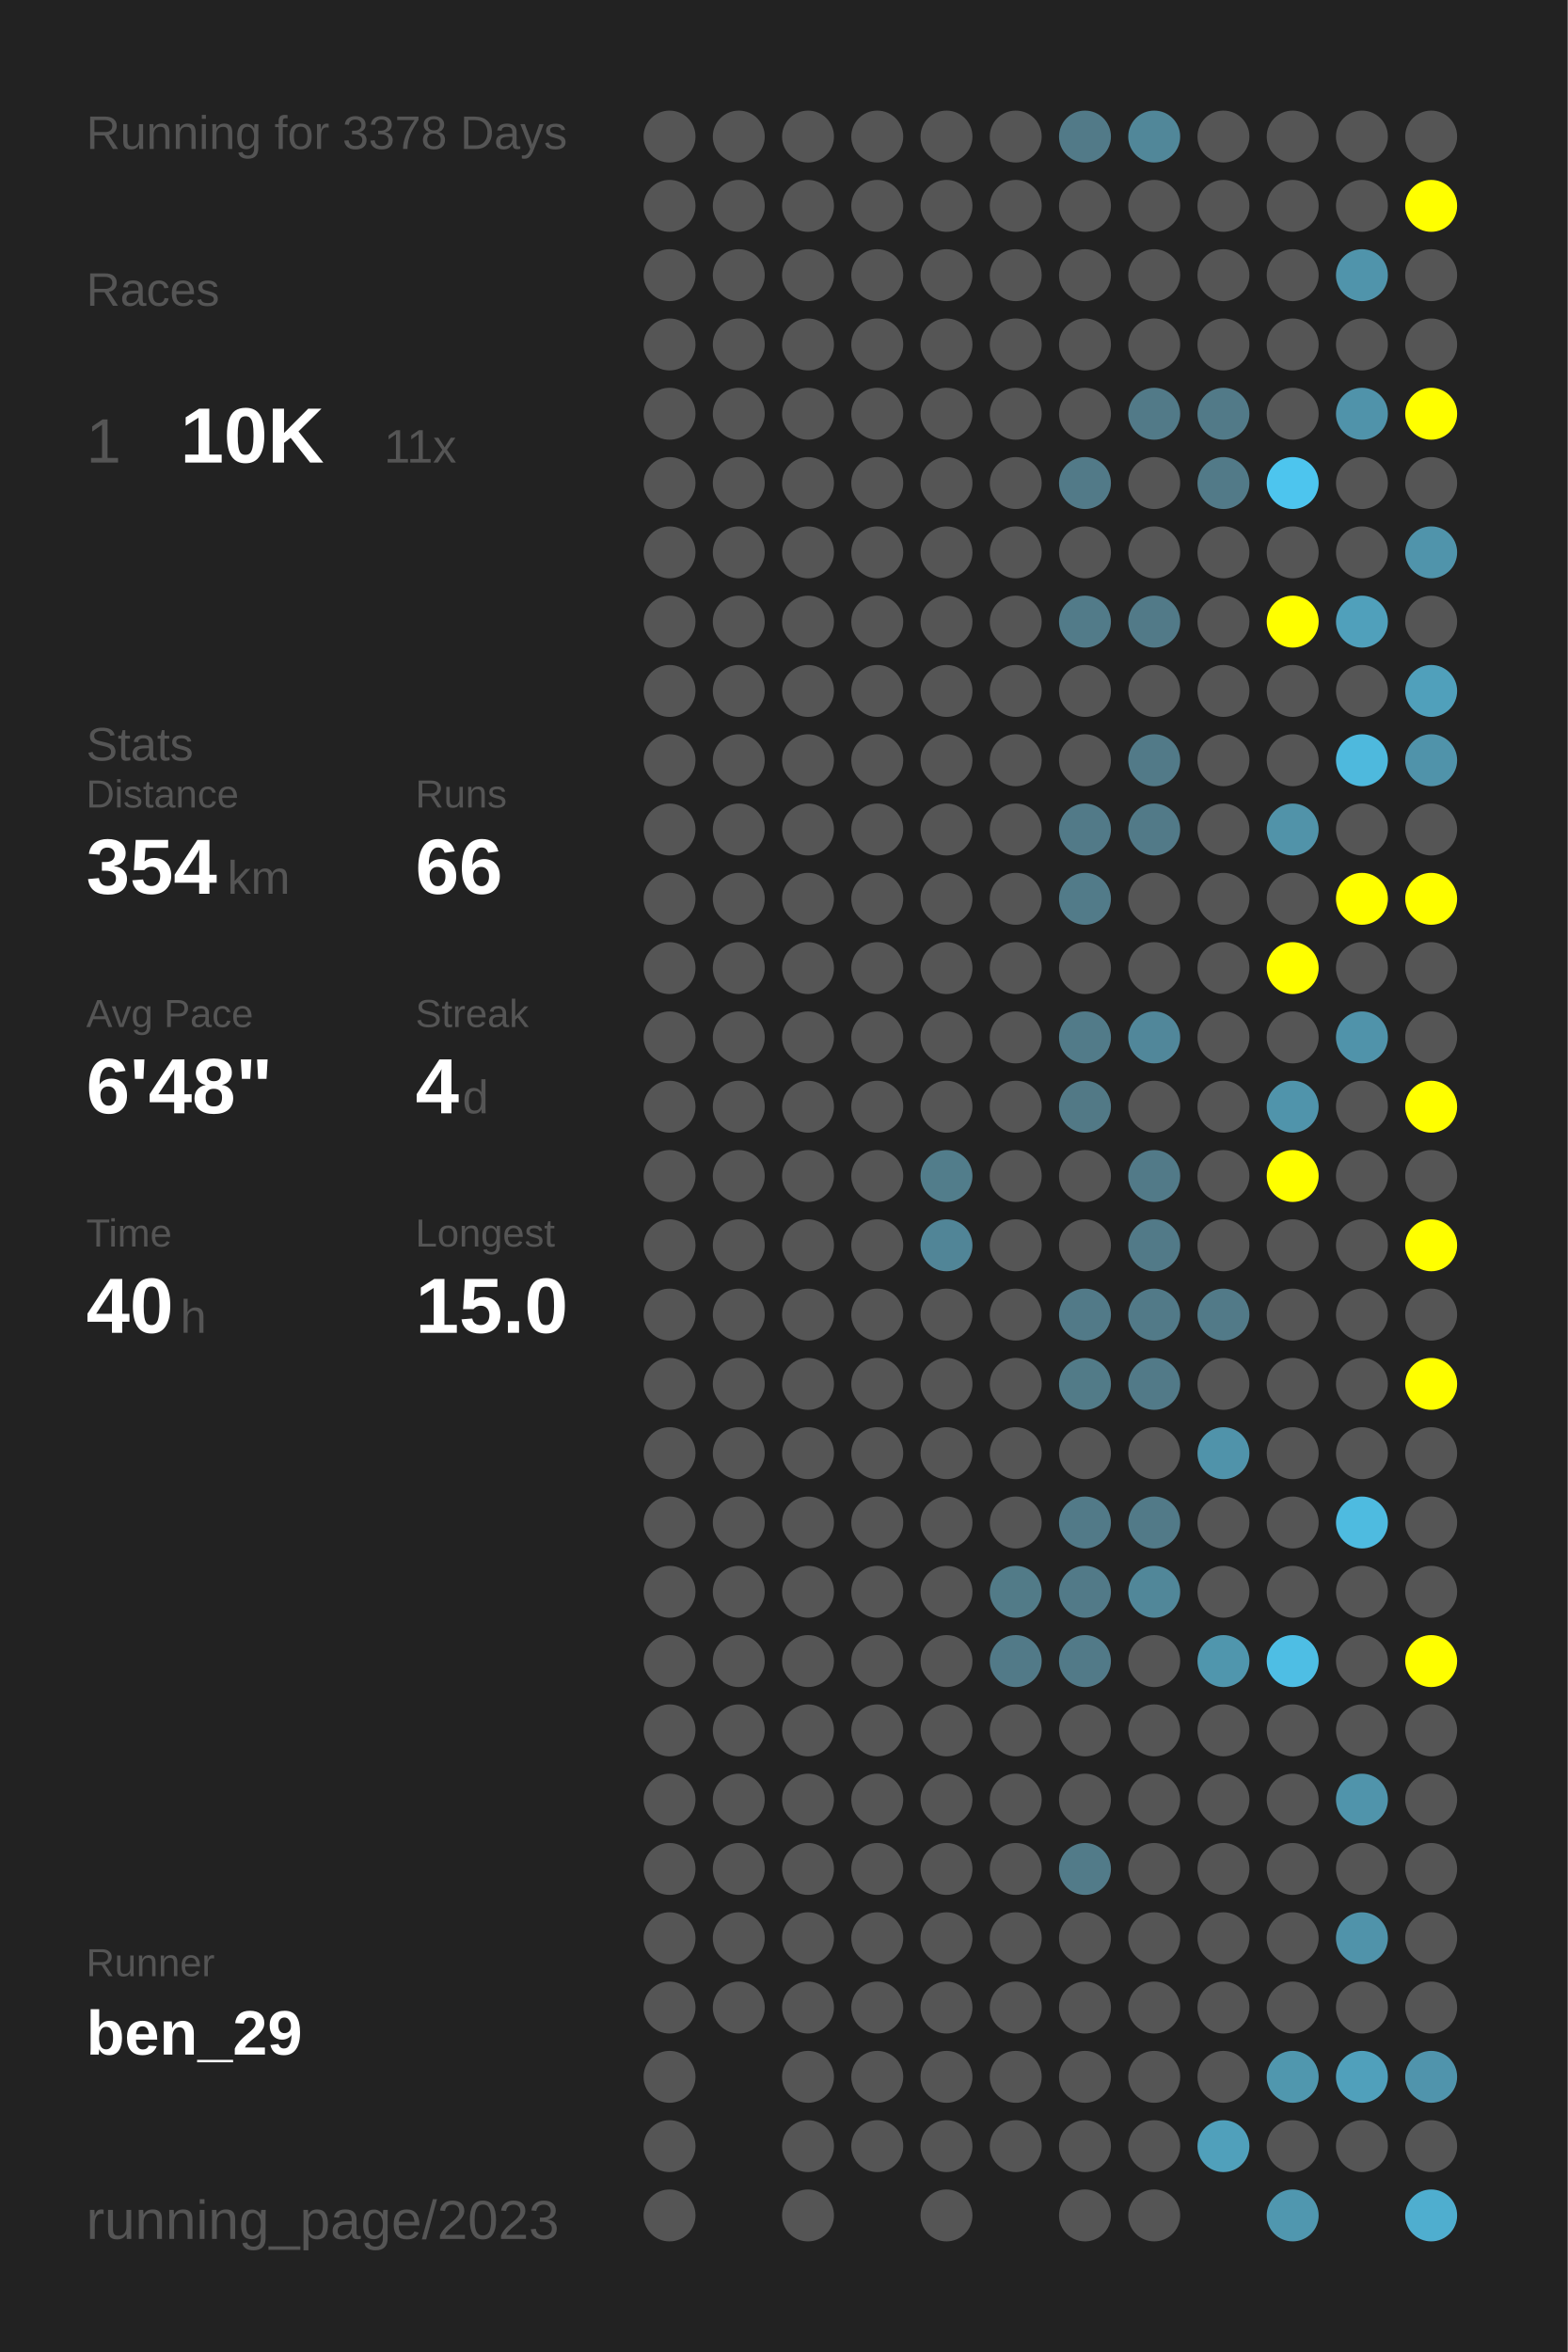
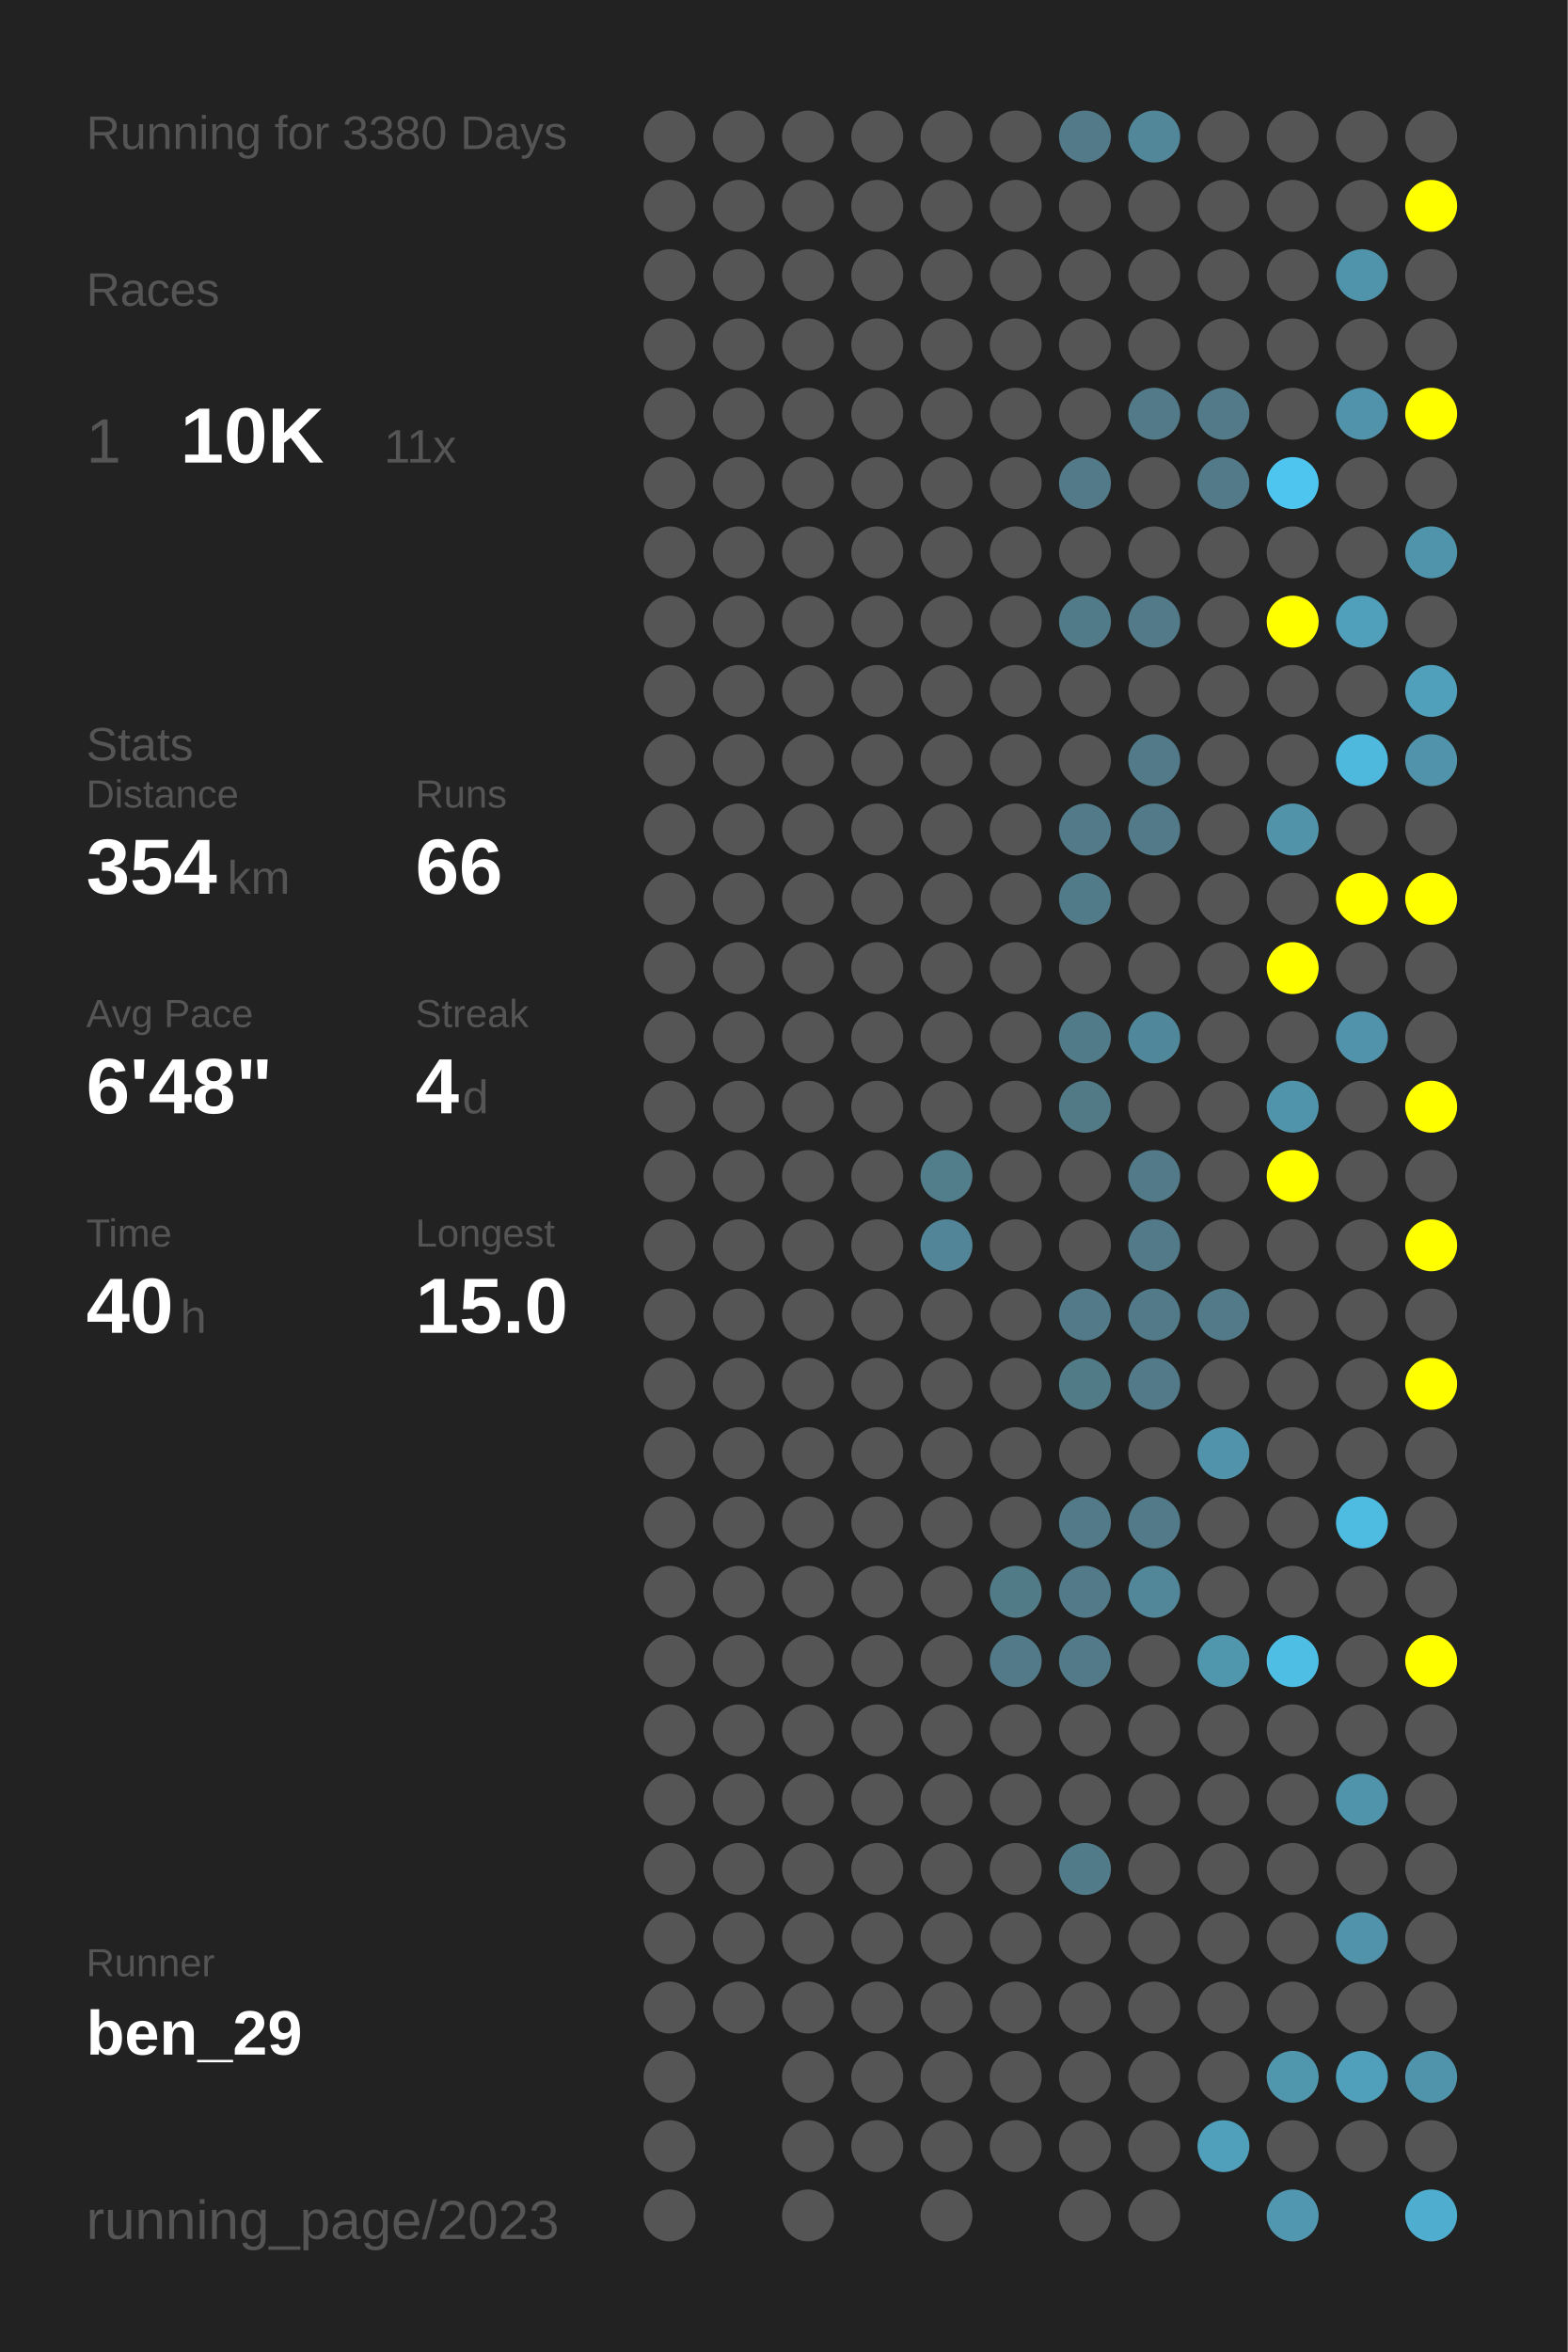
<svg xmlns="http://www.w3.org/2000/svg" baseProfile="full" height="300mm" version="1.1" viewBox="0,0,200,300" width="200mm">
  <defs />
  <rect fill="#222222" height="300" width="200" x="0" y="0" />
-   <text fill="#555555" style="font-size:6px; font-family:Arial;" x="11" y="19">Running for 3378 Days</text>
+   <text fill="#555555" style="font-size:6px; font-family:Arial;" x="11" y="19">Running for 3380 Days</text>
  <text fill="#555555" style="font-size:6px; font-family:Arial;" x="11" y="39">Races</text>
  <text fill="#555555" style="font-size:8px; font-family:Arial;" x="11" y="59">1</text>
  <text fill="#FFFFFF" style="font-size:10px; font-family:Arial; font-weight:bold;" x="23" y="59">10K</text>
  <text fill="#555555" style="font-size:6px; font-family:Arial;" x="49" y="59">11x</text>
  <text fill="#555555" style="font-size:6px; font-family:Arial;" x="11" y="97">Stats</text>
  <text fill="#555555" style="font-size:5px; font-family:Arial;" x="11" y="103">Distance</text>
  <text fill="#FFFFFF" style="font-size:10px; font-family:Arial; font-weight:bold;" x="11" y="114">354</text>
  <text fill="#555555" style="font-size:6px; font-family:Arial;" x="29" y="114">km</text>
  <text fill="#555555" style="font-size:5px; font-family:Arial;" x="53" y="103">Runs</text>
  <text fill="#FFFFFF" style="font-size:10px; font-family:Arial; font-weight:bold;" x="53" y="114">66</text>
  <text fill="#555555" style="font-size:5px; font-family:Arial;" x="11" y="131">Avg Pace</text>
  <text fill="#FFFFFF" style="font-size:10px; font-family:Arial; font-weight:bold;" x="11" y="142">6'48"</text>
  <text fill="#555555" style="font-size:5px; font-family:Arial;" x="53" y="131">Streak</text>
  <text fill="#FFFFFF" style="font-size:10px; font-family:Arial; font-weight:bold;" x="53" y="142">4</text>
  <text fill="#555555" style="font-size:6px; font-family:Arial;" x="59" y="142">d</text>
  <text fill="#555555" style="font-size:5px; font-family:Arial;" x="11" y="159">Time</text>
  <text fill="#FFFFFF" style="font-size:10px; font-family:Arial; font-weight:bold;" x="11" y="170">40</text>
  <text fill="#555555" style="font-size:6px; font-family:Arial;" x="23" y="170">h</text>
  <text fill="#555555" style="font-size:5px; font-family:Arial;" x="53" y="159">Longest</text>
  <text fill="#FFFFFF" style="font-size:10px; font-family:Arial; font-weight:bold;" x="53" y="170">15.0</text>
  <text fill="#555555" style="font-size:5px; font-family:Arial;" x="11" y="252.065">Runner</text>
  <text fill="#FFFFFF" style="font-size:8px; font-family:Arial; font-weight:bold;" x="11" y="262.065">ben_29</text>
  <text fill="#555555" style="font-size:7px; font-family:Arial;" x="11" y="285.581">running_page/2023</text>
  <circle cx="85.417" cy="17.419" fill="#555555" r="3.312" />
  <circle cx="85.417" cy="26.258" fill="#555555" r="3.312" />
  <circle cx="85.417" cy="35.097" fill="#555555" r="3.312" />
  <circle cx="85.417" cy="43.935" fill="#555555" r="3.312" />
  <circle cx="85.417" cy="52.774" fill="#555555" r="3.312" />
  <circle cx="85.417" cy="61.613" fill="#555555" r="3.312" />
  <circle cx="85.417" cy="70.452" fill="#555555" r="3.312" />
  <circle cx="85.417" cy="79.29" fill="#555555" r="3.312" />
  <circle cx="85.417" cy="88.129" fill="#555555" r="3.312" />
  <circle cx="85.417" cy="96.968" fill="#555555" r="3.312" />
  <circle cx="85.417" cy="105.806" fill="#555555" r="3.312" />
  <circle cx="85.417" cy="114.645" fill="#555555" r="3.312" />
  <circle cx="85.417" cy="123.484" fill="#555555" r="3.312" />
  <circle cx="85.417" cy="132.323" fill="#555555" r="3.312" />
  <circle cx="85.417" cy="141.161" fill="#555555" r="3.312" />
  <circle cx="85.417" cy="150" fill="#555555" r="3.312" />
  <circle cx="85.417" cy="158.839" fill="#555555" r="3.312" />
  <circle cx="85.417" cy="167.677" fill="#555555" r="3.312" />
  <circle cx="85.417" cy="176.516" fill="#555555" r="3.312" />
  <circle cx="85.417" cy="185.355" fill="#555555" r="3.312" />
  <circle cx="85.417" cy="194.194" fill="#555555" r="3.312" />
  <circle cx="85.417" cy="203.032" fill="#555555" r="3.312" />
  <circle cx="85.417" cy="211.871" fill="#555555" r="3.312" />
  <circle cx="85.417" cy="220.71" fill="#555555" r="3.312" />
  <circle cx="85.417" cy="229.548" fill="#555555" r="3.312" />
  <circle cx="85.417" cy="238.387" fill="#555555" r="3.312" />
  <circle cx="85.417" cy="247.226" fill="#555555" r="3.312" />
  <circle cx="85.417" cy="256.065" fill="#555555" r="3.312" />
  <circle cx="85.417" cy="264.903" fill="#555555" r="3.312" />
  <circle cx="85.417" cy="273.742" fill="#555555" r="3.312" />
  <circle cx="85.417" cy="282.581" fill="#555555" r="3.312" />
  <circle cx="94.25" cy="17.419" fill="#555555" r="3.312" />
  <circle cx="94.25" cy="26.258" fill="#555555" r="3.312" />
  <circle cx="94.25" cy="35.097" fill="#555555" r="3.312" />
  <circle cx="94.25" cy="43.935" fill="#555555" r="3.312" />
  <circle cx="94.25" cy="52.774" fill="#555555" r="3.312" />
  <circle cx="94.25" cy="61.613" fill="#555555" r="3.312" />
  <circle cx="94.25" cy="70.452" fill="#555555" r="3.312" />
  <circle cx="94.25" cy="79.29" fill="#555555" r="3.312" />
  <circle cx="94.25" cy="88.129" fill="#555555" r="3.312" />
  <circle cx="94.25" cy="96.968" fill="#555555" r="3.312" />
  <circle cx="94.25" cy="105.806" fill="#555555" r="3.312" />
  <circle cx="94.25" cy="114.645" fill="#555555" r="3.312" />
  <circle cx="94.25" cy="123.484" fill="#555555" r="3.312" />
  <circle cx="94.25" cy="132.323" fill="#555555" r="3.312" />
  <circle cx="94.25" cy="141.161" fill="#555555" r="3.312" />
  <circle cx="94.25" cy="150" fill="#555555" r="3.312" />
  <circle cx="94.25" cy="158.839" fill="#555555" r="3.312" />
  <circle cx="94.25" cy="167.677" fill="#555555" r="3.312" />
  <circle cx="94.25" cy="176.516" fill="#555555" r="3.312" />
  <circle cx="94.25" cy="185.355" fill="#555555" r="3.312" />
  <circle cx="94.25" cy="194.194" fill="#555555" r="3.312" />
  <circle cx="94.25" cy="203.032" fill="#555555" r="3.312" />
  <circle cx="94.25" cy="211.871" fill="#555555" r="3.312" />
  <circle cx="94.25" cy="220.71" fill="#555555" r="3.312" />
  <circle cx="94.25" cy="229.548" fill="#555555" r="3.312" />
  <circle cx="94.25" cy="238.387" fill="#555555" r="3.312" />
  <circle cx="94.25" cy="247.226" fill="#555555" r="3.312" />
  <circle cx="94.25" cy="256.065" fill="#555555" r="3.312" />
  <circle cx="103.083" cy="17.419" fill="#555555" r="3.312" />
  <circle cx="103.083" cy="26.258" fill="#555555" r="3.312" />
  <circle cx="103.083" cy="35.097" fill="#555555" r="3.312" />
  <circle cx="103.083" cy="43.935" fill="#555555" r="3.312" />
  <circle cx="103.083" cy="52.774" fill="#555555" r="3.312" />
  <circle cx="103.083" cy="61.613" fill="#555555" r="3.312" />
  <circle cx="103.083" cy="70.452" fill="#555555" r="3.312" />
  <circle cx="103.083" cy="79.29" fill="#555555" r="3.312" />
  <circle cx="103.083" cy="88.129" fill="#555555" r="3.312" />
  <circle cx="103.083" cy="96.968" fill="#555555" r="3.312" />
  <circle cx="103.083" cy="105.806" fill="#555555" r="3.312" />
  <circle cx="103.083" cy="114.645" fill="#555555" r="3.312" />
  <circle cx="103.083" cy="123.484" fill="#555555" r="3.312" />
  <circle cx="103.083" cy="132.323" fill="#555555" r="3.312" />
  <circle cx="103.083" cy="141.161" fill="#555555" r="3.312" />
  <circle cx="103.083" cy="150" fill="#555555" r="3.312" />
  <circle cx="103.083" cy="158.839" fill="#555555" r="3.312" />
  <circle cx="103.083" cy="167.677" fill="#555555" r="3.312" />
  <circle cx="103.083" cy="176.516" fill="#555555" r="3.312" />
  <circle cx="103.083" cy="185.355" fill="#555555" r="3.312" />
  <circle cx="103.083" cy="194.194" fill="#555555" r="3.312" />
  <circle cx="103.083" cy="203.032" fill="#555555" r="3.312" />
  <circle cx="103.083" cy="211.871" fill="#555555" r="3.312" />
  <circle cx="103.083" cy="220.71" fill="#555555" r="3.312" />
  <circle cx="103.083" cy="229.548" fill="#555555" r="3.312" />
  <circle cx="103.083" cy="238.387" fill="#555555" r="3.312" />
  <circle cx="103.083" cy="247.226" fill="#555555" r="3.312" />
  <circle cx="103.083" cy="256.065" fill="#555555" r="3.312" />
  <circle cx="103.083" cy="264.903" fill="#555555" r="3.312" />
  <circle cx="103.083" cy="273.742" fill="#555555" r="3.312" />
  <circle cx="103.083" cy="282.581" fill="#555555" r="3.312" />
  <circle cx="111.917" cy="17.419" fill="#555555" r="3.312" />
  <circle cx="111.917" cy="26.258" fill="#555555" r="3.312" />
  <circle cx="111.917" cy="35.097" fill="#555555" r="3.312" />
  <circle cx="111.917" cy="43.935" fill="#555555" r="3.312" />
  <circle cx="111.917" cy="52.774" fill="#555555" r="3.312" />
  <circle cx="111.917" cy="61.613" fill="#555555" r="3.312" />
  <circle cx="111.917" cy="70.452" fill="#555555" r="3.312" />
  <circle cx="111.917" cy="79.29" fill="#555555" r="3.312" />
  <circle cx="111.917" cy="88.129" fill="#555555" r="3.312" />
  <circle cx="111.917" cy="96.968" fill="#555555" r="3.312" />
  <circle cx="111.917" cy="105.806" fill="#555555" r="3.312" />
  <circle cx="111.917" cy="114.645" fill="#555555" r="3.312" />
  <circle cx="111.917" cy="123.484" fill="#555555" r="3.312" />
  <circle cx="111.917" cy="132.323" fill="#555555" r="3.312" />
  <circle cx="111.917" cy="141.161" fill="#555555" r="3.312" />
  <circle cx="111.917" cy="150" fill="#555555" r="3.312" />
  <circle cx="111.917" cy="158.839" fill="#555555" r="3.312" />
  <circle cx="111.917" cy="167.677" fill="#555555" r="3.312" />
  <circle cx="111.917" cy="176.516" fill="#555555" r="3.312" />
  <circle cx="111.917" cy="185.355" fill="#555555" r="3.312" />
  <circle cx="111.917" cy="194.194" fill="#555555" r="3.312" />
  <circle cx="111.917" cy="203.032" fill="#555555" r="3.312" />
  <circle cx="111.917" cy="211.871" fill="#555555" r="3.312" />
  <circle cx="111.917" cy="220.71" fill="#555555" r="3.312" />
  <circle cx="111.917" cy="229.548" fill="#555555" r="3.312" />
  <circle cx="111.917" cy="238.387" fill="#555555" r="3.312" />
  <circle cx="111.917" cy="247.226" fill="#555555" r="3.312" />
  <circle cx="111.917" cy="256.065" fill="#555555" r="3.312" />
  <circle cx="111.917" cy="264.903" fill="#555555" r="3.312" />
  <circle cx="111.917" cy="273.742" fill="#555555" r="3.312" />
  <circle cx="120.75" cy="17.419" fill="#555555" r="3.312" />
  <circle cx="120.75" cy="26.258" fill="#555555" r="3.312" />
  <circle cx="120.75" cy="35.097" fill="#555555" r="3.312" />
  <circle cx="120.75" cy="43.935" fill="#555555" r="3.312" />
  <circle cx="120.75" cy="52.774" fill="#555555" r="3.312" />
  <circle cx="120.75" cy="61.613" fill="#555555" r="3.312" />
  <circle cx="120.75" cy="70.452" fill="#555555" r="3.312" />
  <circle cx="120.75" cy="79.29" fill="#555555" r="3.312" />
  <circle cx="120.75" cy="88.129" fill="#555555" r="3.312" />
  <circle cx="120.75" cy="96.968" fill="#555555" r="3.312" />
  <circle cx="120.75" cy="105.806" fill="#555555" r="3.312" />
  <circle cx="120.75" cy="114.645" fill="#555555" r="3.312" />
  <circle cx="120.75" cy="123.484" fill="#555555" r="3.312" />
  <circle cx="120.75" cy="132.323" fill="#555555" r="3.312" />
  <circle cx="120.75" cy="141.161" fill="#555555" r="3.312" />
  <circle cx="120.75" cy="150" fill="#527d8b" r="3.312" />
  <circle cx="120.75" cy="158.839" fill="#518597" r="3.312" />
  <circle cx="120.75" cy="167.677" fill="#555555" r="3.312" />
  <circle cx="120.75" cy="176.516" fill="#555555" r="3.312" />
  <circle cx="120.75" cy="185.355" fill="#555555" r="3.312" />
  <circle cx="120.75" cy="194.194" fill="#555555" r="3.312" />
  <circle cx="120.75" cy="203.032" fill="#555555" r="3.312" />
  <circle cx="120.75" cy="211.871" fill="#555555" r="3.312" />
  <circle cx="120.75" cy="220.71" fill="#555555" r="3.312" />
  <circle cx="120.75" cy="229.548" fill="#555555" r="3.312" />
  <circle cx="120.75" cy="238.387" fill="#555555" r="3.312" />
  <circle cx="120.75" cy="247.226" fill="#555555" r="3.312" />
  <circle cx="120.75" cy="256.065" fill="#555555" r="3.312" />
  <circle cx="120.75" cy="264.903" fill="#555555" r="3.312" />
  <circle cx="120.75" cy="273.742" fill="#555555" r="3.312" />
  <circle cx="120.75" cy="282.581" fill="#555555" r="3.312" />
  <circle cx="129.583" cy="17.419" fill="#555555" r="3.312" />
  <circle cx="129.583" cy="26.258" fill="#555555" r="3.312" />
  <circle cx="129.583" cy="35.097" fill="#555555" r="3.312" />
  <circle cx="129.583" cy="43.935" fill="#555555" r="3.312" />
  <circle cx="129.583" cy="52.774" fill="#555555" r="3.312" />
  <circle cx="129.583" cy="61.613" fill="#555555" r="3.312" />
  <circle cx="129.583" cy="70.452" fill="#555555" r="3.312" />
  <circle cx="129.583" cy="79.29" fill="#555555" r="3.312" />
  <circle cx="129.583" cy="88.129" fill="#555555" r="3.312" />
  <circle cx="129.583" cy="96.968" fill="#555555" r="3.312" />
  <circle cx="129.583" cy="105.806" fill="#555555" r="3.312" />
  <circle cx="129.583" cy="114.645" fill="#555555" r="3.312" />
  <circle cx="129.583" cy="123.484" fill="#555555" r="3.312" />
  <circle cx="129.583" cy="132.323" fill="#555555" r="3.312" />
  <circle cx="129.583" cy="141.161" fill="#555555" r="3.312" />
  <circle cx="129.583" cy="150" fill="#555555" r="3.312" />
  <circle cx="129.583" cy="158.839" fill="#555555" r="3.312" />
  <circle cx="129.583" cy="167.677" fill="#555555" r="3.312" />
  <circle cx="129.583" cy="176.516" fill="#555555" r="3.312" />
  <circle cx="129.583" cy="185.355" fill="#555555" r="3.312" />
  <circle cx="129.583" cy="194.194" fill="#555555" r="3.312" />
  <circle cx="129.583" cy="203.032" fill="#527b88" r="3.312" />
  <circle cx="129.583" cy="211.871" fill="#527a88" r="3.312" />
  <circle cx="129.583" cy="220.71" fill="#555555" r="3.312" />
  <circle cx="129.583" cy="229.548" fill="#555555" r="3.312" />
  <circle cx="129.583" cy="238.387" fill="#555555" r="3.312" />
  <circle cx="129.583" cy="247.226" fill="#555555" r="3.312" />
  <circle cx="129.583" cy="256.065" fill="#555555" r="3.312" />
  <circle cx="129.583" cy="264.903" fill="#555555" r="3.312" />
  <circle cx="129.583" cy="273.742" fill="#555555" r="3.312" />
  <circle cx="138.417" cy="17.419" fill="#527a88" r="3.312" />
  <circle cx="138.417" cy="26.258" fill="#555555" r="3.312" />
  <circle cx="138.417" cy="35.097" fill="#555555" r="3.312" />
  <circle cx="138.417" cy="43.935" fill="#555555" r="3.312" />
  <circle cx="138.417" cy="52.774" fill="#555555" r="3.312" />
  <circle cx="138.417" cy="61.613" fill="#527a88" r="3.312" />
  <circle cx="138.417" cy="70.452" fill="#555555" r="3.312" />
  <circle cx="138.417" cy="79.29" fill="#527b89" r="3.312" />
  <circle cx="138.417" cy="88.129" fill="#555555" r="3.312" />
  <circle cx="138.417" cy="96.968" fill="#555555" r="3.312" />
  <circle cx="138.417" cy="105.806" fill="#527a88" r="3.312" />
  <circle cx="138.417" cy="114.645" fill="#527b89" r="3.312" />
  <circle cx="138.417" cy="123.484" fill="#555555" r="3.312" />
  <circle cx="138.417" cy="132.323" fill="#527b89" r="3.312" />
  <circle cx="138.417" cy="141.161" fill="#527986" r="3.312" />
  <circle cx="138.417" cy="150" fill="#555555" r="3.312" />
  <circle cx="138.417" cy="158.839" fill="#555555" r="3.312" />
  <circle cx="138.417" cy="167.677" fill="#527a88" r="3.312" />
  <circle cx="138.417" cy="176.516" fill="#527b88" r="3.312" />
  <circle cx="138.417" cy="185.355" fill="#555555" r="3.312" />
  <circle cx="138.417" cy="194.194" fill="#527a88" r="3.312" />
  <circle cx="138.417" cy="203.032" fill="#527a88" r="3.312" />
  <circle cx="138.417" cy="211.871" fill="#527a88" r="3.312" />
  <circle cx="138.417" cy="220.71" fill="#555555" r="3.312" />
  <circle cx="138.417" cy="229.548" fill="#555555" r="3.312" />
  <circle cx="138.417" cy="238.387" fill="#527b89" r="3.312" />
  <circle cx="138.417" cy="247.226" fill="#555555" r="3.312" />
  <circle cx="138.417" cy="256.065" fill="#555555" r="3.312" />
  <circle cx="138.417" cy="264.903" fill="#555555" r="3.312" />
  <circle cx="138.417" cy="273.742" fill="#555555" r="3.312" />
  <circle cx="138.417" cy="282.581" fill="#555555" r="3.312" />
  <circle cx="147.25" cy="17.419" fill="#518799" r="3.312" />
  <circle cx="147.25" cy="26.258" fill="#555555" r="3.312" />
  <circle cx="147.25" cy="35.097" fill="#555555" r="3.312" />
  <circle cx="147.25" cy="43.935" fill="#555555" r="3.312" />
  <circle cx="147.25" cy="52.774" fill="#527a88" r="3.312" />
  <circle cx="147.25" cy="61.613" fill="#555555" r="3.312" />
  <circle cx="147.25" cy="70.452" fill="#555555" r="3.312" />
  <circle cx="147.25" cy="79.29" fill="#527a88" r="3.312" />
  <circle cx="147.25" cy="88.129" fill="#555555" r="3.312" />
  <circle cx="147.25" cy="96.968" fill="#527a88" r="3.312" />
  <circle cx="147.25" cy="105.806" fill="#527a88" r="3.312" />
  <circle cx="147.25" cy="114.645" fill="#555555" r="3.312" />
  <circle cx="147.25" cy="123.484" fill="#555555" r="3.312" />
  <circle cx="147.25" cy="132.323" fill="#51879a" r="3.312" />
  <circle cx="147.25" cy="141.161" fill="#555555" r="3.312" />
  <circle cx="147.25" cy="150" fill="#527a88" r="3.312" />
  <circle cx="147.25" cy="158.839" fill="#527a88" r="3.312" />
  <circle cx="147.25" cy="167.677" fill="#527a88" r="3.312" />
  <circle cx="147.25" cy="176.516" fill="#527a88" r="3.312" />
  <circle cx="147.25" cy="185.355" fill="#555555" r="3.312" />
  <circle cx="147.25" cy="194.194" fill="#527a88" r="3.312" />
  <circle cx="147.25" cy="203.032" fill="#518799" r="3.312" />
  <circle cx="147.25" cy="211.871" fill="#555555" r="3.312" />
  <circle cx="147.25" cy="220.71" fill="#555555" r="3.312" />
  <circle cx="147.25" cy="229.548" fill="#555555" r="3.312" />
  <circle cx="147.25" cy="238.387" fill="#555555" r="3.312" />
  <circle cx="147.25" cy="247.226" fill="#555555" r="3.312" />
  <circle cx="147.25" cy="256.065" fill="#555555" r="3.312" />
  <circle cx="147.25" cy="264.903" fill="#555555" r="3.312" />
  <circle cx="147.25" cy="273.742" fill="#555555" r="3.312" />
  <circle cx="147.25" cy="282.581" fill="#555555" r="3.312" />
  <circle cx="156.083" cy="17.419" fill="#555555" r="3.312" />
  <circle cx="156.083" cy="26.258" fill="#555555" r="3.312" />
  <circle cx="156.083" cy="35.097" fill="#555555" r="3.312" />
  <circle cx="156.083" cy="43.935" fill="#555555" r="3.312" />
  <circle cx="156.083" cy="52.774" fill="#527a88" r="3.312" />
  <circle cx="156.083" cy="61.613" fill="#527a88" r="3.312" />
  <circle cx="156.083" cy="70.452" fill="#555555" r="3.312" />
  <circle cx="156.083" cy="79.29" fill="#555555" r="3.312" />
  <circle cx="156.083" cy="88.129" fill="#555555" r="3.312" />
  <circle cx="156.083" cy="96.968" fill="#555555" r="3.312" />
  <circle cx="156.083" cy="105.806" fill="#555555" r="3.312" />
  <circle cx="156.083" cy="114.645" fill="#555555" r="3.312" />
  <circle cx="156.083" cy="123.484" fill="#555555" r="3.312" />
  <circle cx="156.083" cy="132.323" fill="#555555" r="3.312" />
  <circle cx="156.083" cy="141.161" fill="#555555" r="3.312" />
  <circle cx="156.083" cy="150" fill="#555555" r="3.312" />
  <circle cx="156.083" cy="158.839" fill="#555555" r="3.312" />
  <circle cx="156.083" cy="167.677" fill="#527a88" r="3.312" />
  <circle cx="156.083" cy="176.516" fill="#555555" r="3.312" />
  <circle cx="156.083" cy="185.355" fill="#5093aa" r="3.312" />
  <circle cx="156.083" cy="194.194" fill="#555555" r="3.312" />
  <circle cx="156.083" cy="203.032" fill="#555555" r="3.312" />
  <circle cx="156.083" cy="211.871" fill="#5096ad" r="3.312" />
  <circle cx="156.083" cy="220.71" fill="#555555" r="3.312" />
  <circle cx="156.083" cy="229.548" fill="#555555" r="3.312" />
  <circle cx="156.083" cy="238.387" fill="#555555" r="3.312" />
  <circle cx="156.083" cy="247.226" fill="#555555" r="3.312" />
  <circle cx="156.083" cy="256.065" fill="#555555" r="3.312" />
  <circle cx="156.083" cy="264.903" fill="#555555" r="3.312" />
  <circle cx="156.083" cy="273.742" fill="#50a0bb" r="3.312" />
  <circle cx="164.917" cy="17.419" fill="#555555" r="3.312" />
  <circle cx="164.917" cy="26.258" fill="#555555" r="3.312" />
  <circle cx="164.917" cy="35.097" fill="#555555" r="3.312" />
  <circle cx="164.917" cy="43.935" fill="#555555" r="3.312" />
  <circle cx="164.917" cy="52.774" fill="#555555" r="3.312" />
  <circle cx="164.917" cy="61.613" fill="#4dc5ee" r="3.312" />
  <circle cx="164.917" cy="70.452" fill="#555555" r="3.312" />
  <circle cx="164.917" cy="79.29" fill="#FFFF00" r="3.312" />
  <circle cx="164.917" cy="88.129" fill="#555555" r="3.312" />
  <circle cx="164.917" cy="96.968" fill="#555555" r="3.312" />
  <circle cx="164.917" cy="105.806" fill="#5193a9" r="3.312" />
  <circle cx="164.917" cy="114.645" fill="#555555" r="3.312" />
  <circle cx="164.917" cy="123.484" fill="#FFFF00" r="3.312" />
  <circle cx="164.917" cy="132.323" fill="#555555" r="3.312" />
  <circle cx="164.917" cy="141.161" fill="#5094ab" r="3.312" />
  <circle cx="164.917" cy="150" fill="#FFFF00" r="3.312" />
  <circle cx="164.917" cy="158.839" fill="#555555" r="3.312" />
  <circle cx="164.917" cy="167.677" fill="#555555" r="3.312" />
  <circle cx="164.917" cy="176.516" fill="#555555" r="3.312" />
  <circle cx="164.917" cy="185.355" fill="#555555" r="3.312" />
  <circle cx="164.917" cy="194.194" fill="#555555" r="3.312" />
  <circle cx="164.917" cy="203.032" fill="#555555" r="3.312" />
  <circle cx="164.917" cy="211.871" fill="#4ebee4" r="3.312" />
  <circle cx="164.917" cy="220.71" fill="#555555" r="3.312" />
  <circle cx="164.917" cy="229.548" fill="#555555" r="3.312" />
  <circle cx="164.917" cy="238.387" fill="#555555" r="3.312" />
  <circle cx="164.917" cy="247.226" fill="#555555" r="3.312" />
  <circle cx="164.917" cy="256.065" fill="#555555" r="3.312" />
  <circle cx="164.917" cy="264.903" fill="#5097ae" r="3.312" />
  <circle cx="164.917" cy="273.742" fill="#555555" r="3.312" />
  <circle cx="164.917" cy="282.581" fill="#5097af" r="3.312" />
  <circle cx="173.75" cy="17.419" fill="#555555" r="3.312" />
  <circle cx="173.75" cy="26.258" fill="#555555" r="3.312" />
  <circle cx="173.75" cy="35.097" fill="#5094ab" r="3.312" />
  <circle cx="173.75" cy="43.935" fill="#555555" r="3.312" />
  <circle cx="173.75" cy="52.774" fill="#5093aa" r="3.312" />
  <circle cx="173.75" cy="61.613" fill="#555555" r="3.312" />
  <circle cx="173.75" cy="70.452" fill="#555555" r="3.312" />
  <circle cx="173.75" cy="79.29" fill="#50a0bb" r="3.312" />
  <circle cx="173.75" cy="88.129" fill="#555555" r="3.312" />
  <circle cx="173.75" cy="96.968" fill="#4eb9dd" r="3.312" />
  <circle cx="173.75" cy="105.806" fill="#555555" r="3.312" />
  <circle cx="173.75" cy="114.645" fill="#FFFF00" r="3.312" />
  <circle cx="173.75" cy="123.484" fill="#555555" r="3.312" />
  <circle cx="173.75" cy="132.323" fill="#5093aa" r="3.312" />
  <circle cx="173.75" cy="141.161" fill="#555555" r="3.312" />
  <circle cx="173.75" cy="150" fill="#555555" r="3.312" />
  <circle cx="173.75" cy="158.839" fill="#555555" r="3.312" />
  <circle cx="173.75" cy="167.677" fill="#555555" r="3.312" />
  <circle cx="173.75" cy="176.516" fill="#555555" r="3.312" />
  <circle cx="173.75" cy="185.355" fill="#555555" r="3.312" />
  <circle cx="173.75" cy="194.194" fill="#4ebbe0" r="3.312" />
  <circle cx="173.75" cy="203.032" fill="#555555" r="3.312" />
  <circle cx="173.75" cy="211.871" fill="#555555" r="3.312" />
  <circle cx="173.75" cy="220.71" fill="#555555" r="3.312" />
  <circle cx="173.75" cy="229.548" fill="#5094ab" r="3.312" />
  <circle cx="173.75" cy="238.387" fill="#555555" r="3.312" />
  <circle cx="173.75" cy="247.226" fill="#5093aa" r="3.312" />
  <circle cx="173.75" cy="256.065" fill="#555555" r="3.312" />
  <circle cx="173.75" cy="264.903" fill="#50a0bb" r="3.312" />
  <circle cx="173.75" cy="273.742" fill="#555555" r="3.312" />
  <circle cx="182.583" cy="17.419" fill="#555555" r="3.312" />
  <circle cx="182.583" cy="26.258" fill="#FFFF00" r="3.312" />
  <circle cx="182.583" cy="35.097" fill="#555555" r="3.312" />
  <circle cx="182.583" cy="43.935" fill="#555555" r="3.312" />
  <circle cx="182.583" cy="52.774" fill="#FFFF00" r="3.312" />
  <circle cx="182.583" cy="61.613" fill="#555555" r="3.312" />
  <circle cx="182.583" cy="70.452" fill="#5094ab" r="3.312" />
  <circle cx="182.583" cy="79.29" fill="#555555" r="3.312" />
  <circle cx="182.583" cy="88.129" fill="#50a0bb" r="3.312" />
  <circle cx="182.583" cy="96.968" fill="#5093aa" r="3.312" />
  <circle cx="182.583" cy="105.806" fill="#555555" r="3.312" />
  <circle cx="182.583" cy="114.645" fill="#FFFF00" r="3.312" />
  <circle cx="182.583" cy="123.484" fill="#555555" r="3.312" />
  <circle cx="182.583" cy="132.323" fill="#555555" r="3.312" />
  <circle cx="182.583" cy="141.161" fill="#FFFF00" r="3.312" />
  <circle cx="182.583" cy="150" fill="#555555" r="3.312" />
  <circle cx="182.583" cy="158.839" fill="#FFFF00" r="3.312" />
  <circle cx="182.583" cy="167.677" fill="#555555" r="3.312" />
  <circle cx="182.583" cy="176.516" fill="#FFFF00" r="3.312" />
  <circle cx="182.583" cy="185.355" fill="#555555" r="3.312" />
  <circle cx="182.583" cy="194.194" fill="#555555" r="3.312" />
  <circle cx="182.583" cy="203.032" fill="#555555" r="3.312" />
  <circle cx="182.583" cy="211.871" fill="#FFFF00" r="3.312" />
  <circle cx="182.583" cy="220.71" fill="#555555" r="3.312" />
  <circle cx="182.583" cy="229.548" fill="#555555" r="3.312" />
  <circle cx="182.583" cy="238.387" fill="#555555" r="3.312" />
  <circle cx="182.583" cy="247.226" fill="#555555" r="3.312" />
  <circle cx="182.583" cy="256.065" fill="#555555" r="3.312" />
  <circle cx="182.583" cy="264.903" fill="#5094ac" r="3.312" />
  <circle cx="182.583" cy="273.742" fill="#555555" r="3.312" />
  <circle cx="182.583" cy="282.581" fill="#4faecf" r="3.312" />
</svg>
